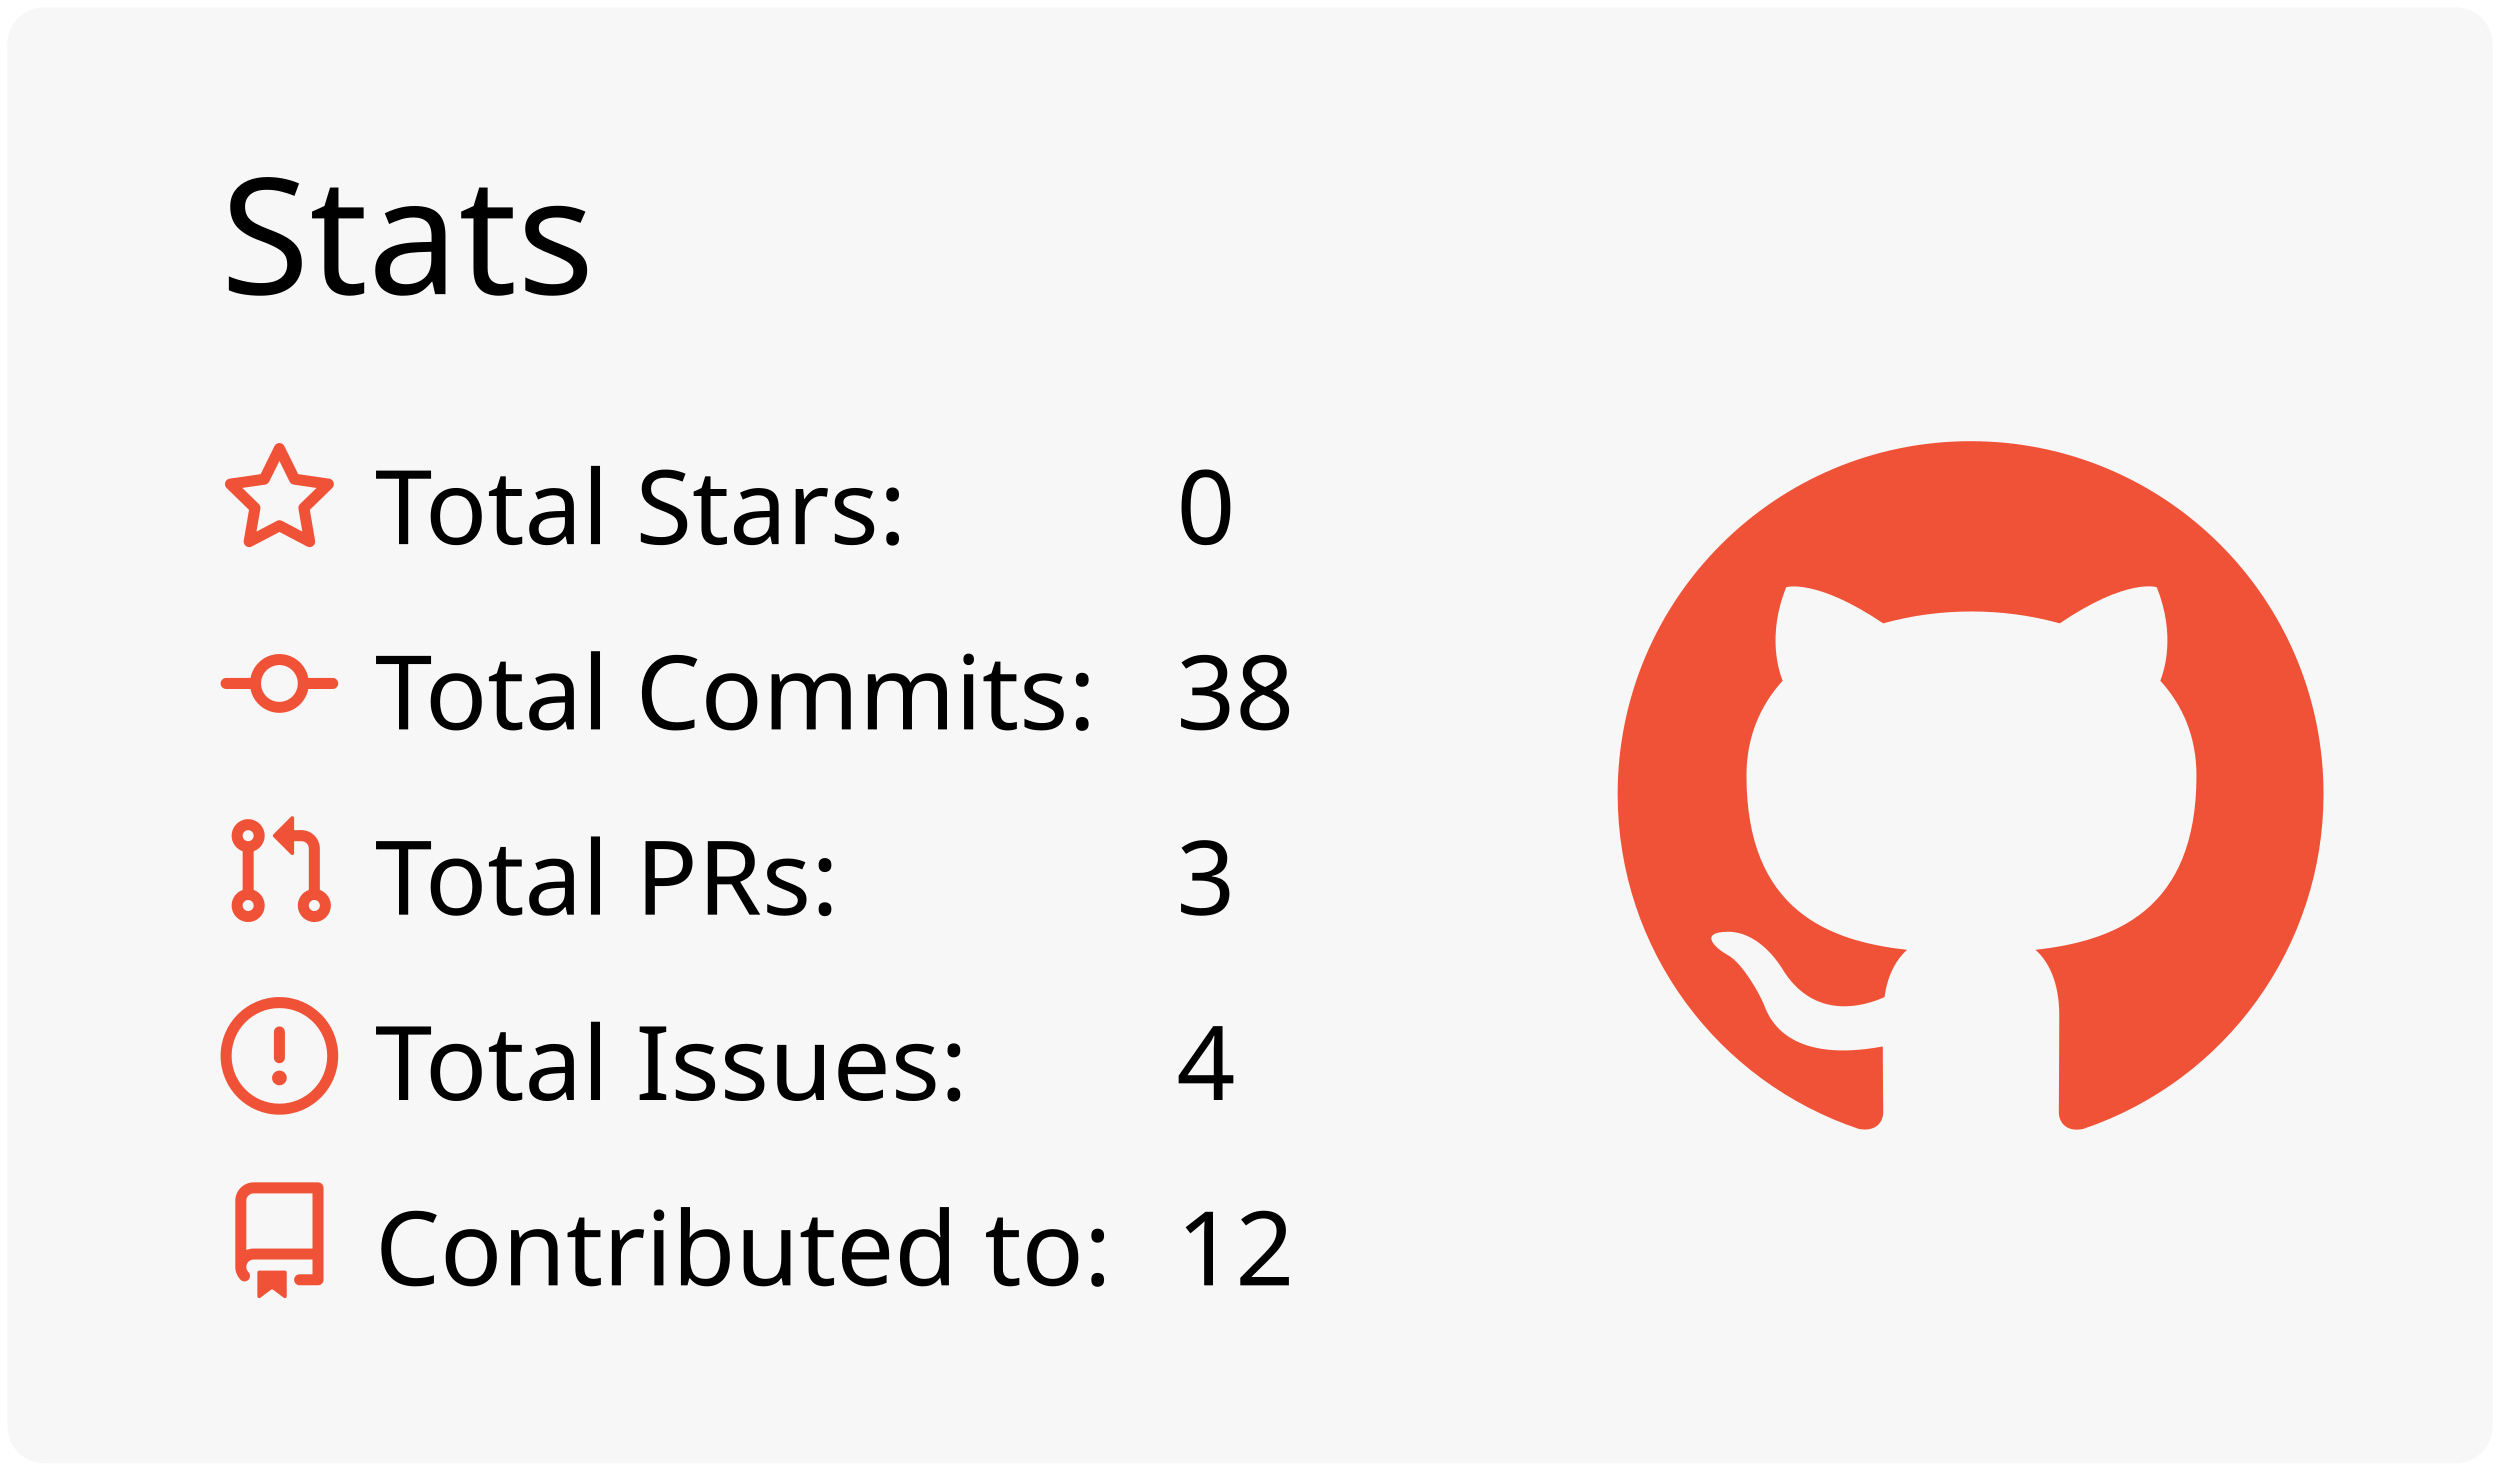
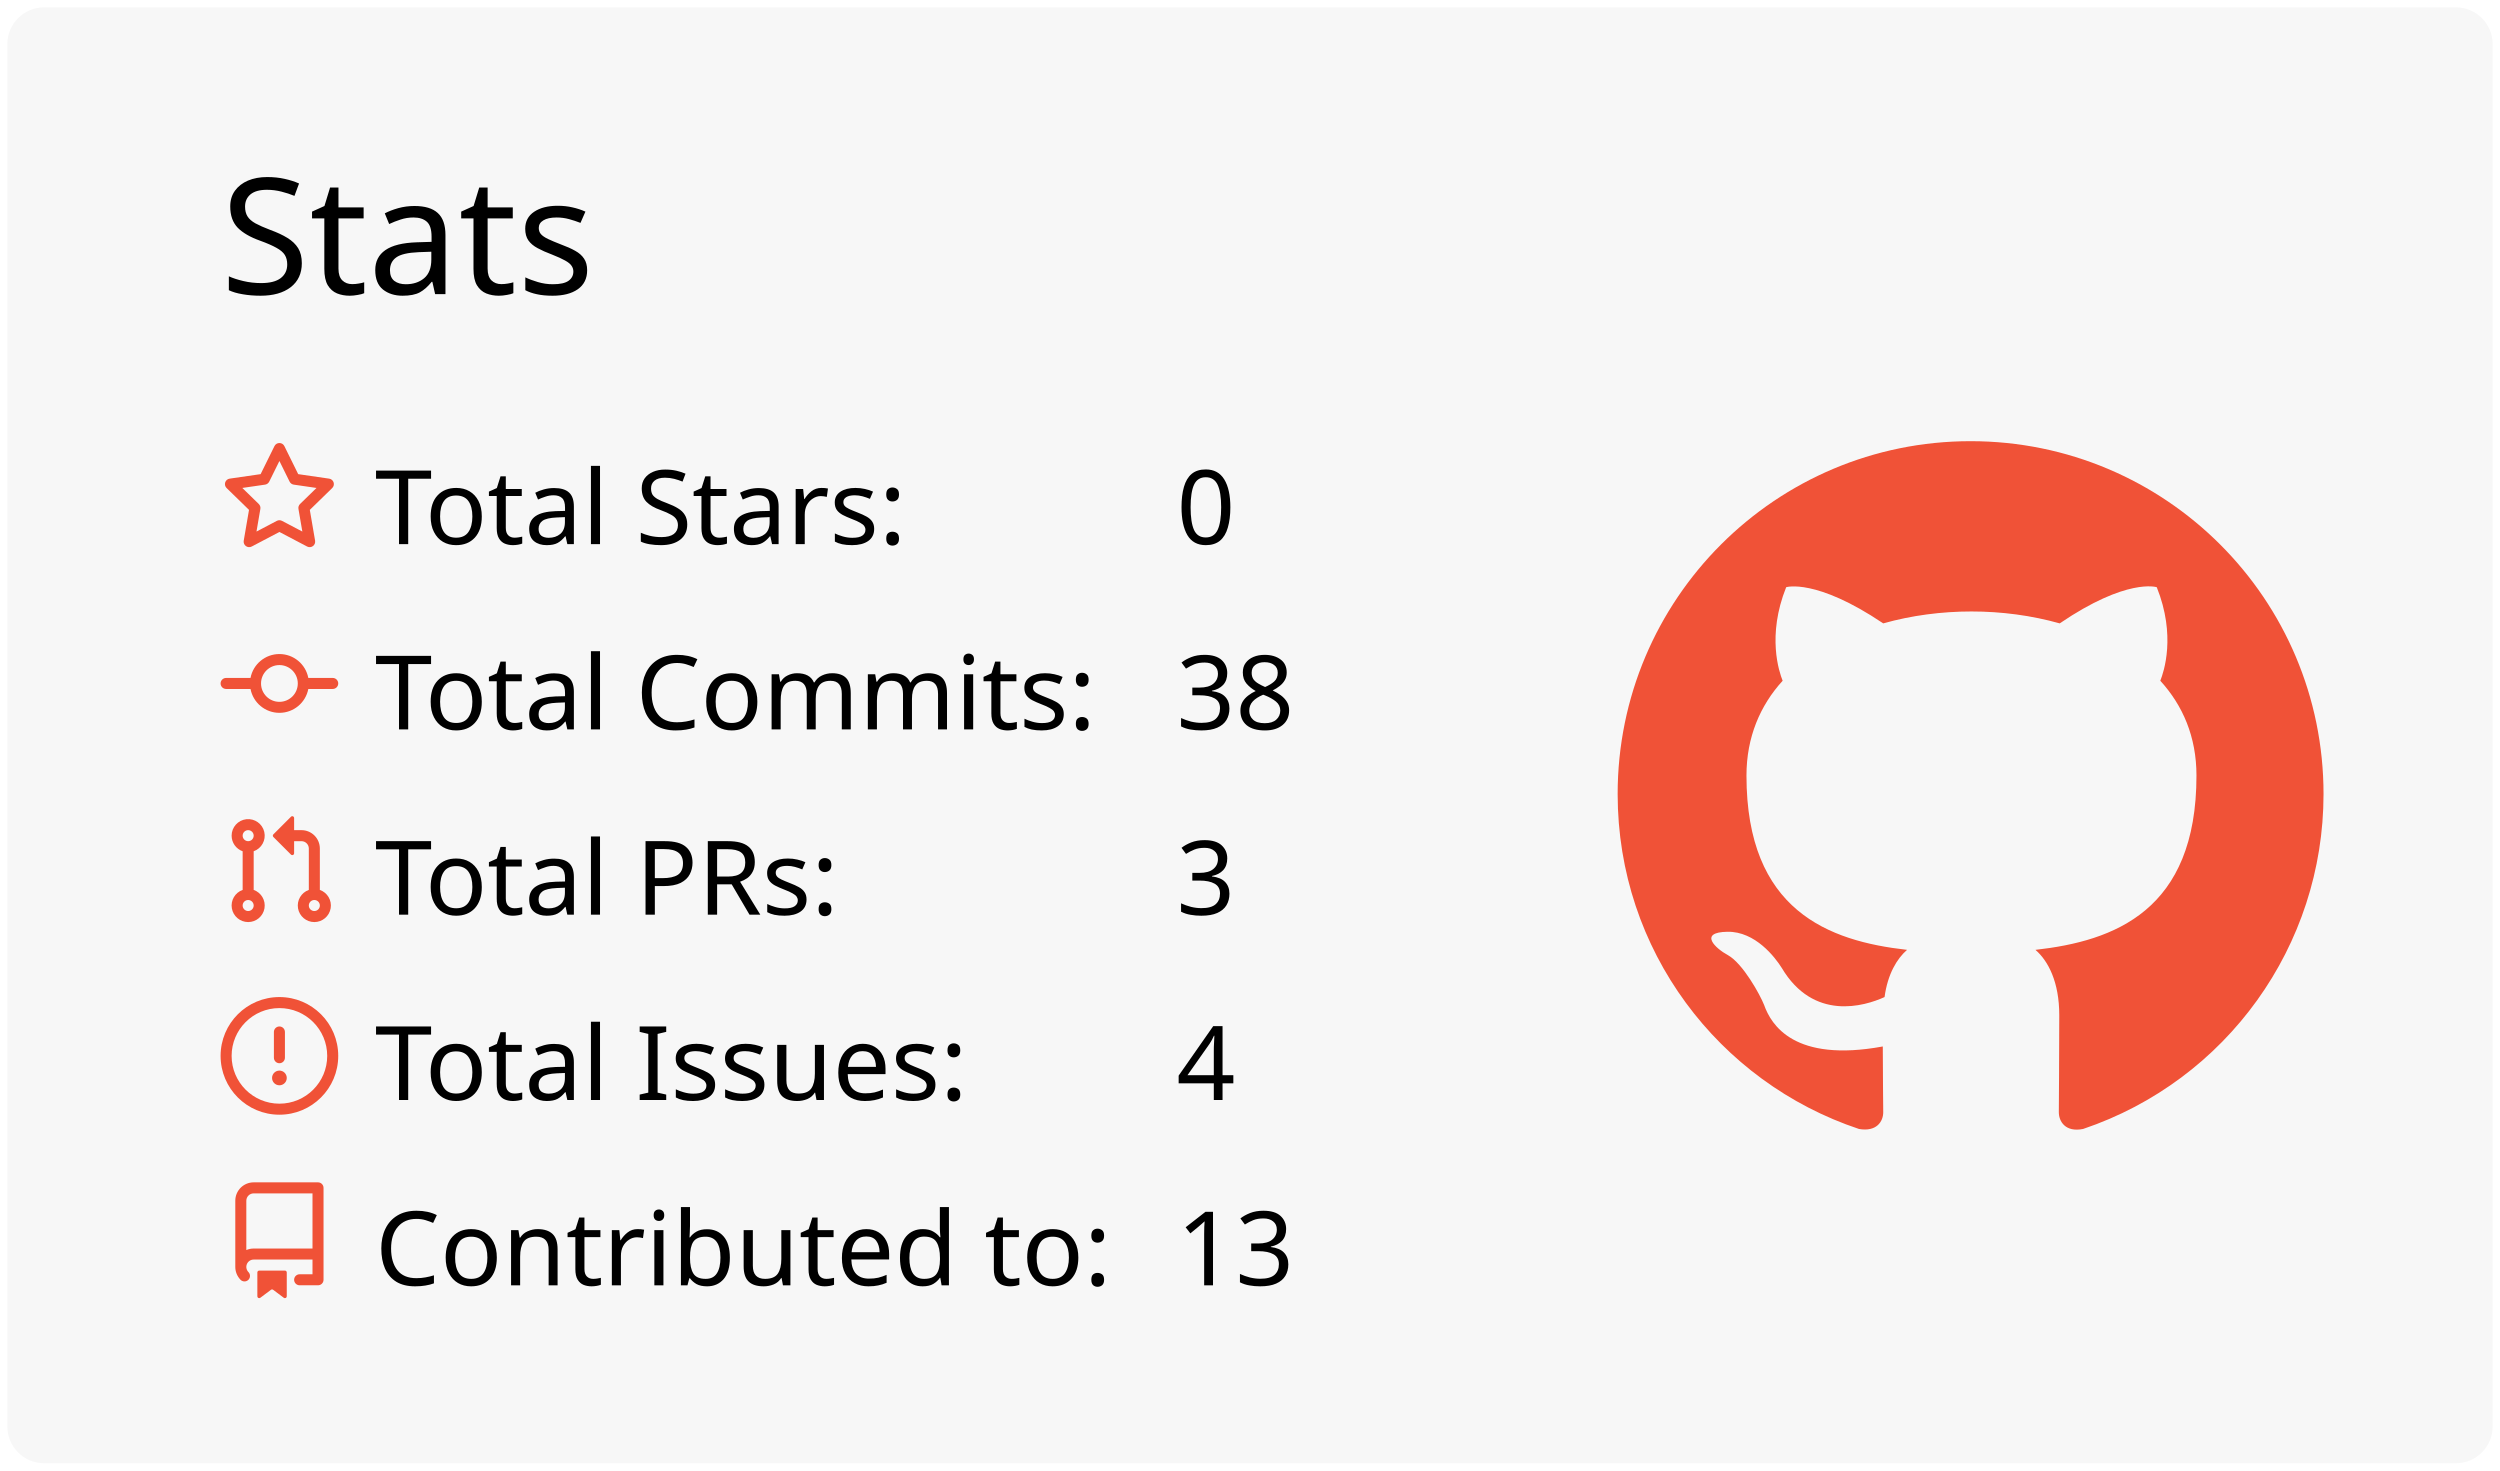
<svg xmlns="http://www.w3.org/2000/svg" width="340" height="200" viewBox="0 0 340 200">
  <style>* {
          font-family: 'Segoe UI', Ubuntu, "Helvetica Neue", Sans-Serif
        }</style>
  <g class="gpsc-root">
    <rect x="1" y="1" rx="5" ry="5" height="99%" width="99.412%" stroke="#000000" stroke-width="1" fill="#f7f7f7" stroke-opacity="0" />
    <text x="30" y="40" class="gpsc-item" style="--gpsc-i: 0; font-size: 22px; fill: #000000;">Stats</text>
    <g transform="translate(0,40)">
      <g transform="translate(30,20)">
        <g class="gpsc-item" style="--gpsc-i: 0;">
          <g transform="translate(0,0)" width="14" height="14" fill="#f05237">
            <path fill-rule="evenodd" d="M8 .25a.75.75 0 01.673.418l1.882 3.815 4.21.612a.75.75 0 01.416 1.279l-3.046 2.97.719 4.192a.75.75 0 01-1.088.791L8 12.347l-3.766 1.98a.75.75 0 01-1.088-.79l.72-4.194L.818 6.374a.75.75 0 01.416-1.28l4.21-.611L7.327.668A.75.75 0 018 .25zm0 2.445L6.615 5.5a.75.75 0 01-.564.41l-3.097.45 2.24 2.184a.75.75 0 01.216.664l-.528 3.084 2.769-1.456a.75.75 0 01.698 0l2.77 1.456-.53-3.084a.75.75 0 01.216-.664l2.24-2.183-3.096-.45a.75.75 0 01-.564-.41L8 2.694v.001z" />
          </g>
        </g>
        <g class="gpsc-item" style="--gpsc-i: 1;">
          <g transform="translate(0,25.2)" width="14" height="14" fill="#f05237">
            <path fill-rule="evenodd" d="M10.5 7.75a2.5 2.5 0 11-5 0 2.5 2.5 0 015 0zm1.43.75a4.002 4.002 0 01-7.86 0H.75a.75.75 0 110-1.5h3.32a4.001 4.001 0 017.86 0h3.32a.75.75 0 110 1.5h-3.32z" />
          </g>
        </g>
        <g class="gpsc-item" style="--gpsc-i: 2;">
          <g transform="translate(0,50.4)" width="14" height="14" fill="#f05237">
            <path fill-rule="evenodd" d="M7.177 3.073L9.573.677A.25.25 0 0110 .854v4.792a.25.25 0 01-.427.177L7.177 3.427a.25.25 0 010-.354zM3.75 2.5a.75.75 0 100 1.5.75.75 0 000-1.5zm-2.25.75a2.25 2.25 0 113 2.122v5.256a2.251 2.251 0 11-1.5 0V5.372A2.25 2.25 0 011.5 3.25zM11 2.5h-1V4h1a1 1 0 011 1v5.628a2.251 2.251 0 101.5 0V5A2.5 2.5 0 0011 2.5zm1 10.25a.75.75 0 111.5 0 .75.75 0 01-1.5 0zM3.75 12a.75.75 0 100 1.5.75.75 0 000-1.5z" />
          </g>
        </g>
        <g class="gpsc-item" style="--gpsc-i: 3;">
          <g transform="translate(0,75.6)" width="14" height="14" fill="#f05237">
            <path fill-rule="evenodd" d="M8 1.5a6.5 6.5 0 100 13 6.5 6.5 0 000-13zM0 8a8 8 0 1116 0A8 8 0 010 8zm9 3a1 1 0 11-2 0 1 1 0 012 0zm-.25-6.25a.75.75 0 00-1.5 0v3.5a.75.75 0 001.5 0v-3.5z" />
          </g>
        </g>
        <g class="gpsc-item" style="--gpsc-i: 4;">
          <g transform="translate(0,100.8)" width="14" height="14" fill="#f05237">
            <path fill-rule="evenodd" d="M2 2.5A2.5 2.5 0 014.5 0h8.75a.75.75 0 01.75.75v12.5a.75.75 0 01-.75.75h-2.5a.75.75 0 110-1.5h1.75v-2h-8a1 1 0 00-.714 1.7.75.75 0 01-1.072 1.05A2.495 2.495 0 012 11.5v-9zm10.5-1V9h-8c-.356 0-.694.074-1 .208V2.5a1 1 0 011-1h8zM5 12.25v3.25a.25.25 0 00.4.2l1.45-1.087a.25.25 0 01.3 0L8.6 15.7a.25.25 0 00.4-.2v-3.25a.25.25 0 00-.25-.25h-3.5a.25.25 0 00-.25.25z" />
          </g>
        </g>
        <text x="21" y="14" class="gpsc-item" style="--gpsc-i: 0; fill: #000000; font-size: 14px;">Total Stars:</text>
        <text x="21" y="39.2" class="gpsc-item" style="--gpsc-i: 1; fill: #000000; font-size: 14px;">Total Commits:</text>
        <text x="21" y="64.4" class="gpsc-item" style="--gpsc-i: 2; fill: #000000; font-size: 14px;">Total PRs:</text>
        <text x="21" y="89.6" class="gpsc-item" style="--gpsc-i: 3; fill: #000000; font-size: 14px;">Total Issues:</text>
        <text x="21" y="114.8" class="gpsc-item" style="--gpsc-i: 4; fill: #000000; font-size: 14px;">Contributed to:</text>
        <text x="130" y="14" class="gpsc-item" style="--gpsc-i: 0; fill: #000000; font-size: 14px;">0</text>
        <text x="130" y="39.2" class="gpsc-item" style="--gpsc-i: 1; fill: #000000; font-size: 14px;">38</text>
        <text x="130" y="64.4" class="gpsc-item" style="--gpsc-i: 2; fill: #000000; font-size: 14px;">3</text>
        <text x="130" y="89.6" class="gpsc-item" style="--gpsc-i: 3; fill: #000000; font-size: 14px;">4</text>
-         <text x="130" y="114.8" class="gpsc-item" style="--gpsc-i: 4; fill: #000000; font-size: 14px;">12</text>
+         <text x="130" y="114.8" class="gpsc-item" style="--gpsc-i: 4; fill: #000000; font-size: 14px;">13</text>
      </g>
      <g transform="translate(220,20)">
        <g transform="scale(6)" style="fill: #f05237;">
          <path fill-rule="evenodd" d="M8 0C3.58 0 0 3.58 0 8c0 3.54 2.29 6.53 5.47 7.59.4.07.55-.17.55-.38 0-.19-.01-.82-.01-1.49-2.01.37-2.53-.49-2.69-.94-.09-.23-.48-.94-.82-1.13-.28-.15-.68-.52-.01-.53.63-.01 1.08.58 1.23.82.72 1.21 1.87.87 2.33.66.07-.52.28-.87.51-1.07-1.78-.2-3.64-.89-3.64-3.95 0-.87.31-1.59.82-2.15-.08-.2-.36-1.02.08-2.12 0 0 .67-.21 2.2.82.64-.18 1.32-.27 2-.27.68 0 1.36.09 2 .27 1.53-1.04 2.2-.82 2.2-.82.44 1.1.16 1.92.08 2.12.51.56.82 1.27.82 2.15 0 3.07-1.87 3.75-3.65 3.95.29.25.54.73.54 1.48 0 1.07-.01 1.93-.01 2.2 0 .21.15.46.55.38A8.013 8.013 0 0016 8c0-4.42-3.58-8-8-8z" />
        </g>
      </g>
    </g>
  </g>
</svg>
